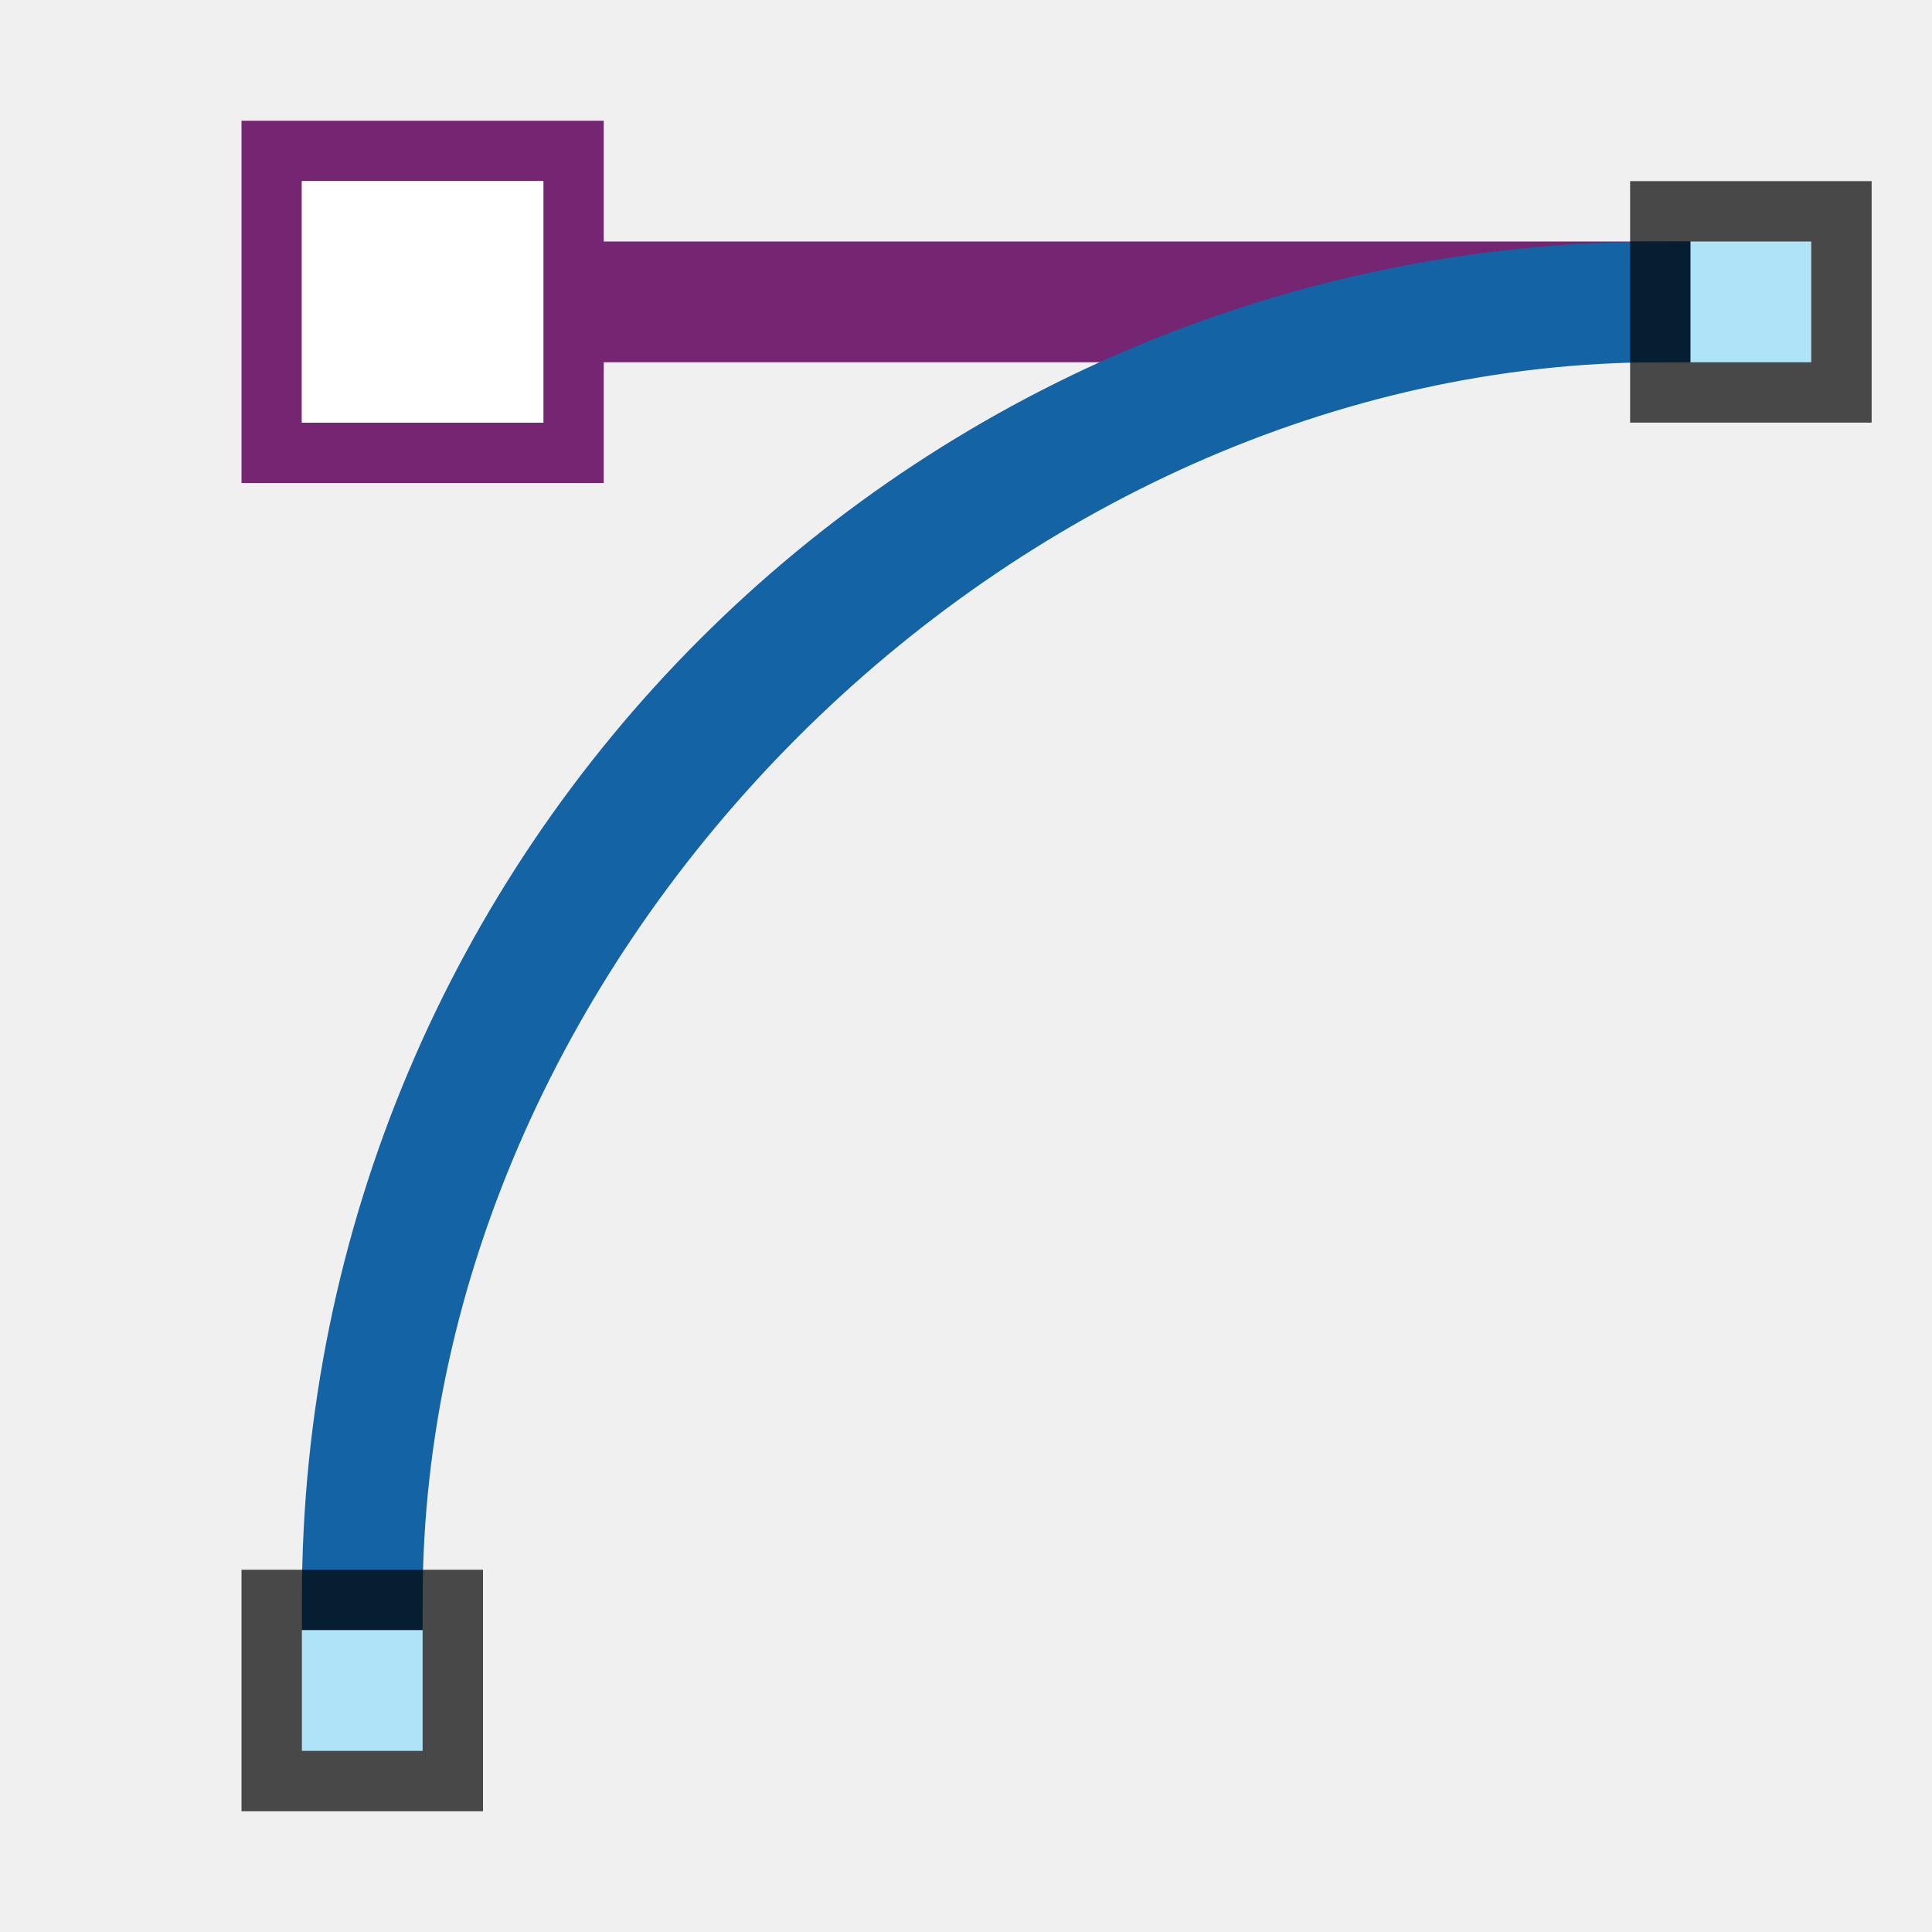
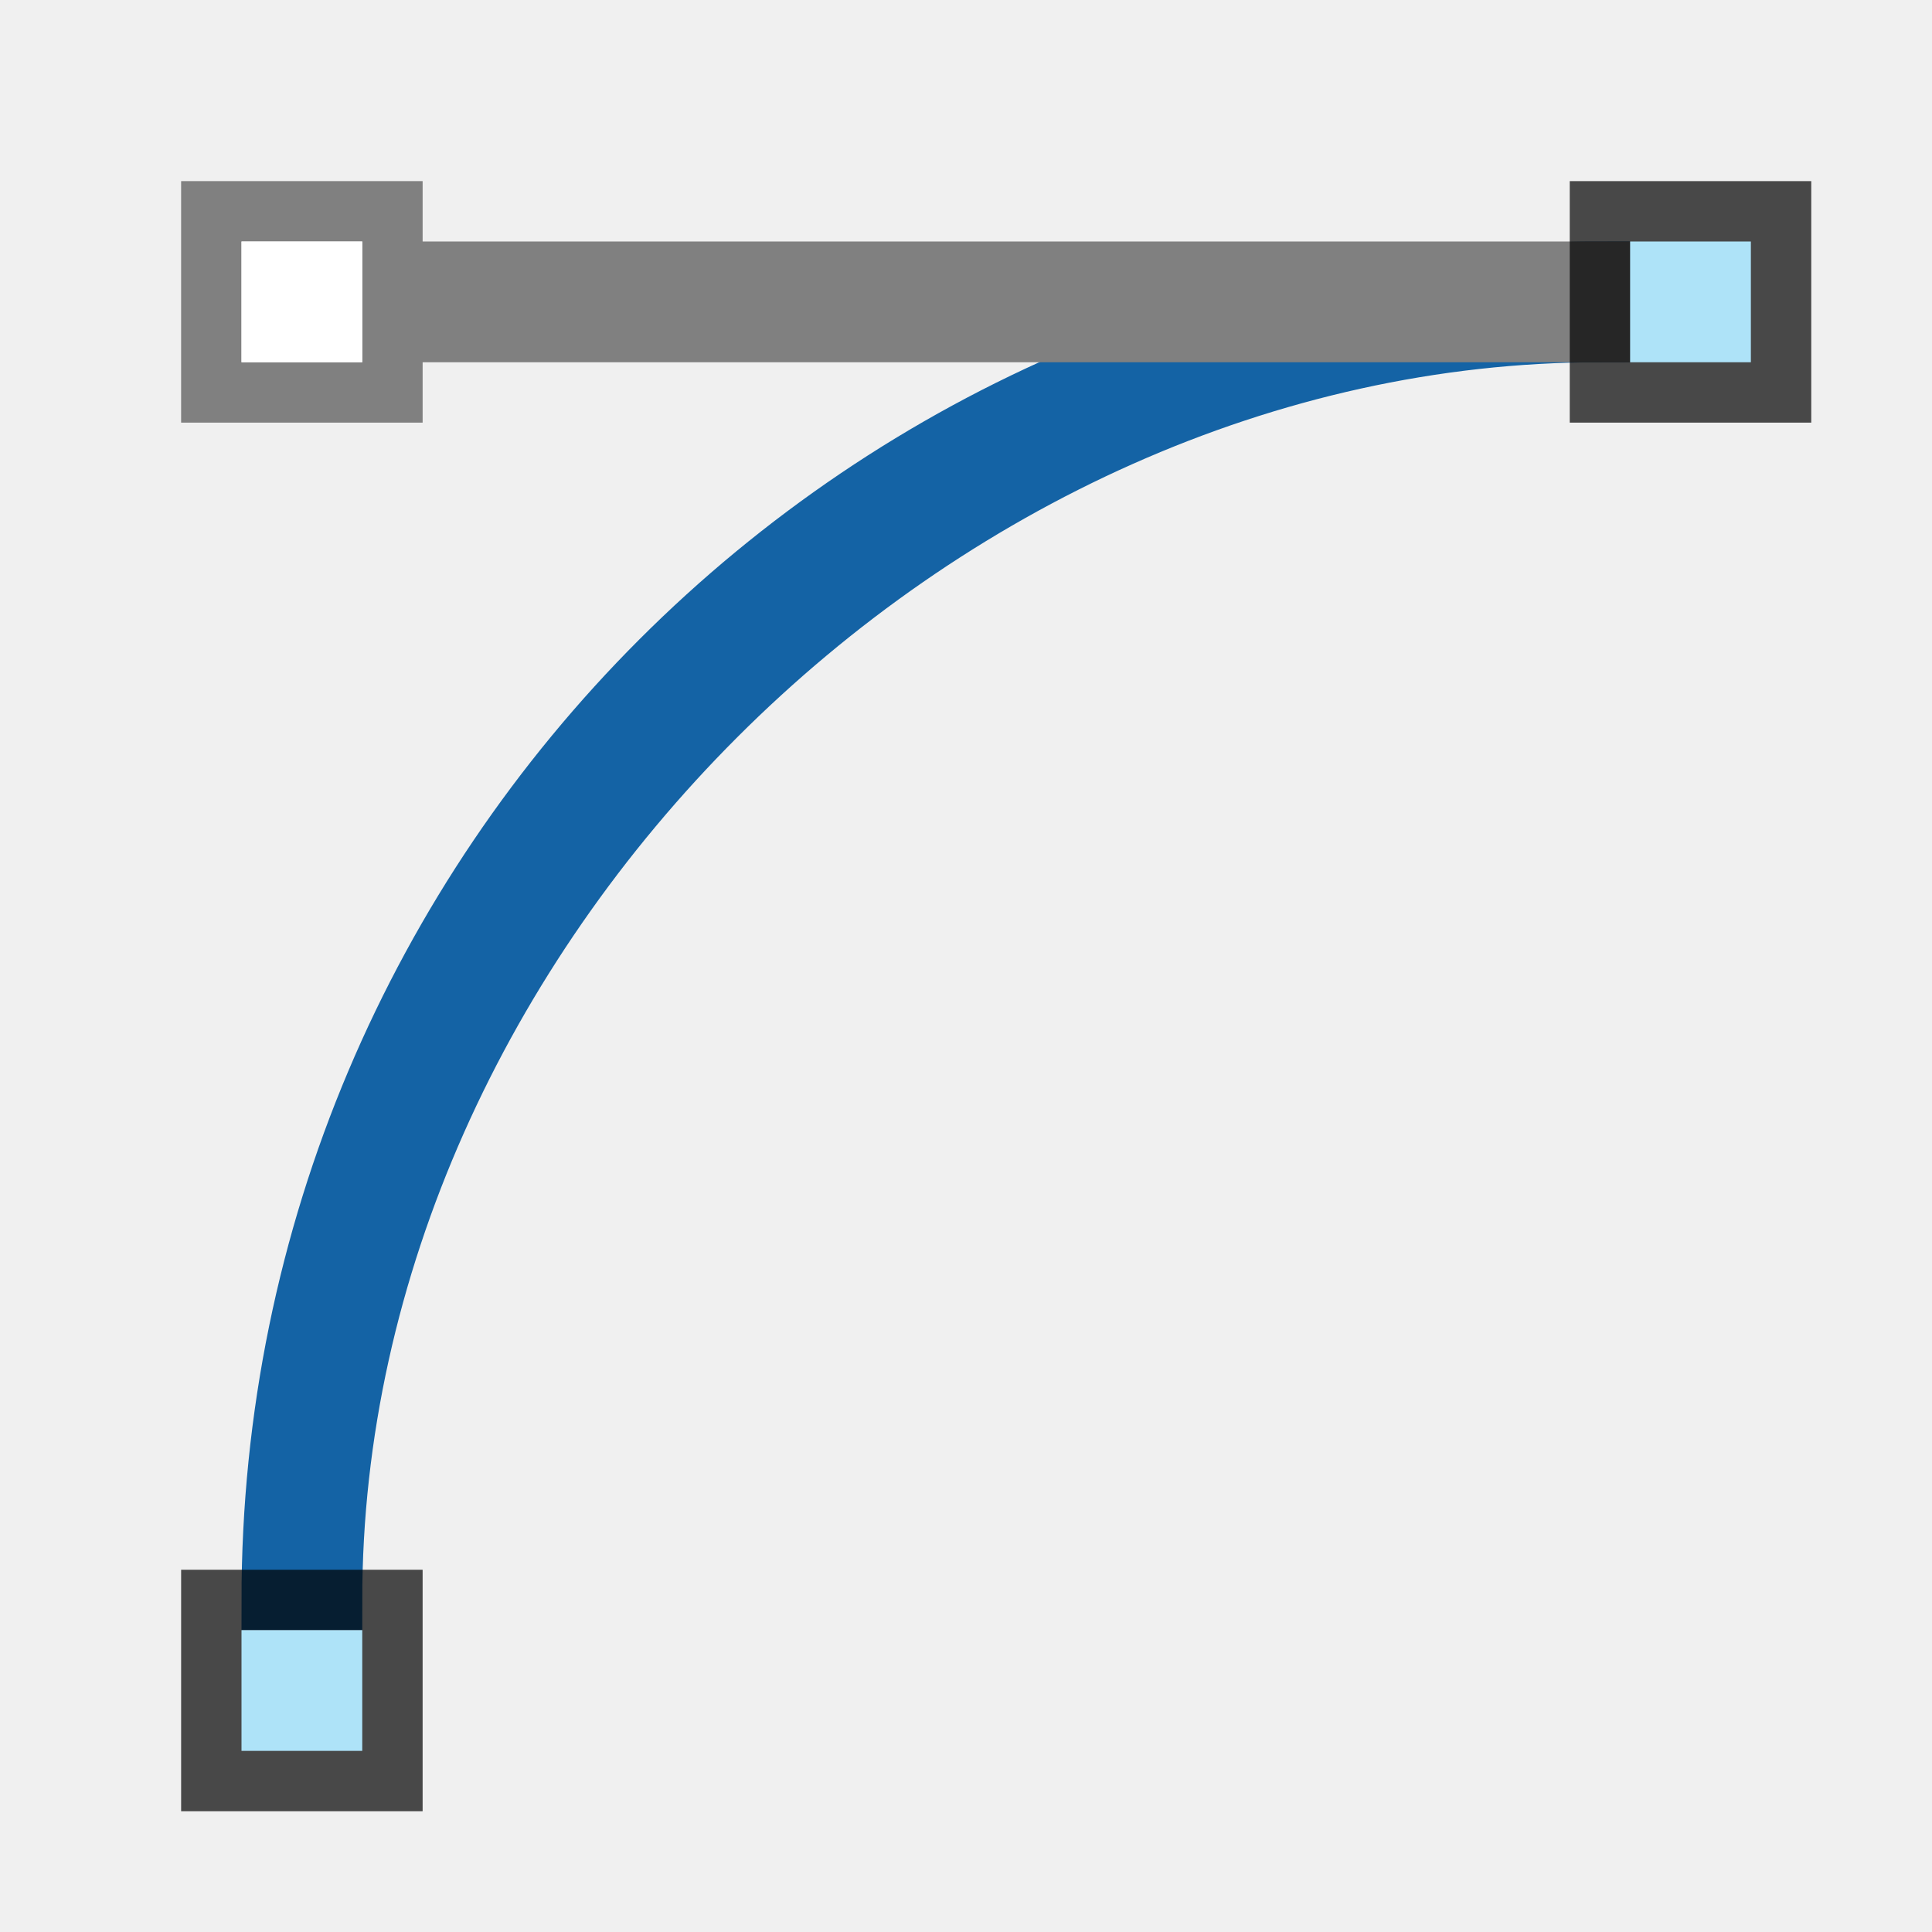
<svg xmlns="http://www.w3.org/2000/svg" viewBox="0 0 32 32" version="1.1" id="svg6">
  <defs id="defs10" />
-   <path d="m 4,2 v 6 h 6 V 6 H 28 V 4 H 10 V 2 Z M 5,3 H 9 V 7 H 5 Z" id="path2" style="fill:#762572" />
-   <path d="m 27.5,4.5 c -12.15,0 -22,9.85 -22,22 h 1 c 0,-11.046 9.954,-21 21,-21 z" id="path4" style="fill:#1463a5;fill-opacity:1;stroke:#1463a5;stroke-width:1;stroke-miterlimit:4;stroke-dasharray:none;stroke-opacity:1" />
-   <rect style="opacity:0.7;vector-effect:none;fill:#000000;fill-opacity:1;stroke:none;stroke-width:1;stroke-linecap:round;stroke-linejoin:round;stroke-miterlimit:4;stroke-dasharray:none;stroke-dashoffset:0;stroke-opacity:1" id="rect9084-4" width="4" height="4" x="27" y="3" />
-   <rect style="opacity:1;vector-effect:none;fill:#aee3f8;fill-opacity:1;stroke:none;stroke-width:1;stroke-linecap:round;stroke-linejoin:round;stroke-miterlimit:4;stroke-dasharray:none;stroke-dashoffset:0;stroke-opacity:1" id="rect9101-4" width="2" height="2" x="28" y="4" />
-   <rect y="26" x="4" height="4" width="4" id="rect832" style="opacity:0.7;vector-effect:none;fill:#000000;fill-opacity:1;stroke:none;stroke-width:1;stroke-linecap:round;stroke-linejoin:round;stroke-miterlimit:4;stroke-dasharray:none;stroke-dashoffset:0;stroke-opacity:1" />
-   <rect y="27" x="5" height="2" width="2" id="rect834" style="opacity:1;vector-effect:none;fill:#aee3f8;fill-opacity:1;stroke:none;stroke-width:1;stroke-linecap:round;stroke-linejoin:round;stroke-miterlimit:4;stroke-dasharray:none;stroke-dashoffset:0;stroke-opacity:1" />
-   <rect style="opacity:1;fill:#ffffff;fill-opacity:1;fill-rule:nonzero;stroke:none;stroke-width:1;stroke-linecap:round;stroke-linejoin:round;stroke-miterlimit:4;stroke-dasharray:none;stroke-opacity:1" id="rect836" width="4" height="4" x="5" y="3" ry="0" />
+   <path d="m 26.5,4.5 c -12.15,0 -22,9.85 -22,22 h 1 c 0,-11.046 9.954,-21 21,-21 z" id="path4" style="fill:#1463a5;fill-opacity:1;stroke:#1463a5;stroke-width:1;stroke-miterlimit:4;stroke-dasharray:none;stroke-opacity:1" />
+   <path d="M 3,3 V 7 H 7 V 6 H 27 V 4 H 7 V 3 Z M 4,4 H 6 V 6 H 4 Z" id="path2" style="fill:#808080;fill-opacity:1" />
+   <rect style="opacity:0.7;vector-effect:none;fill:#000000;fill-opacity:1;stroke:none;stroke-width:1;stroke-linecap:round;stroke-linejoin:round;stroke-miterlimit:4;stroke-dasharray:none;stroke-dashoffset:0;stroke-opacity:1" id="rect9084-4" width="4" height="4" x="26" y="3" />
+   <rect style="opacity:1;vector-effect:none;fill:#aee3f8;fill-opacity:1;stroke:none;stroke-width:1;stroke-linecap:round;stroke-linejoin:round;stroke-miterlimit:4;stroke-dasharray:none;stroke-dashoffset:0;stroke-opacity:1" id="rect9101-4" width="2" height="2" x="27" y="4" />
+   <rect y="26" x="3" height="4" width="4" id="rect832" style="opacity:0.7;vector-effect:none;fill:#000000;fill-opacity:1;stroke:none;stroke-width:1;stroke-linecap:round;stroke-linejoin:round;stroke-miterlimit:4;stroke-dasharray:none;stroke-dashoffset:0;stroke-opacity:1" />
+   <rect y="27" x="4" height="2" width="2" id="rect834" style="opacity:1;vector-effect:none;fill:#aee3f8;fill-opacity:1;stroke:none;stroke-width:1;stroke-linecap:round;stroke-linejoin:round;stroke-miterlimit:4;stroke-dasharray:none;stroke-dashoffset:0;stroke-opacity:1" />
+   <rect style="opacity:1;fill:#ffffff;fill-opacity:1;fill-rule:nonzero;stroke:none;stroke-width:0.5;stroke-linecap:round;stroke-linejoin:round;stroke-miterlimit:4;stroke-dasharray:none;stroke-opacity:1" id="rect836" width="2" height="2" x="4" y="4" ry="0" />
</svg>
